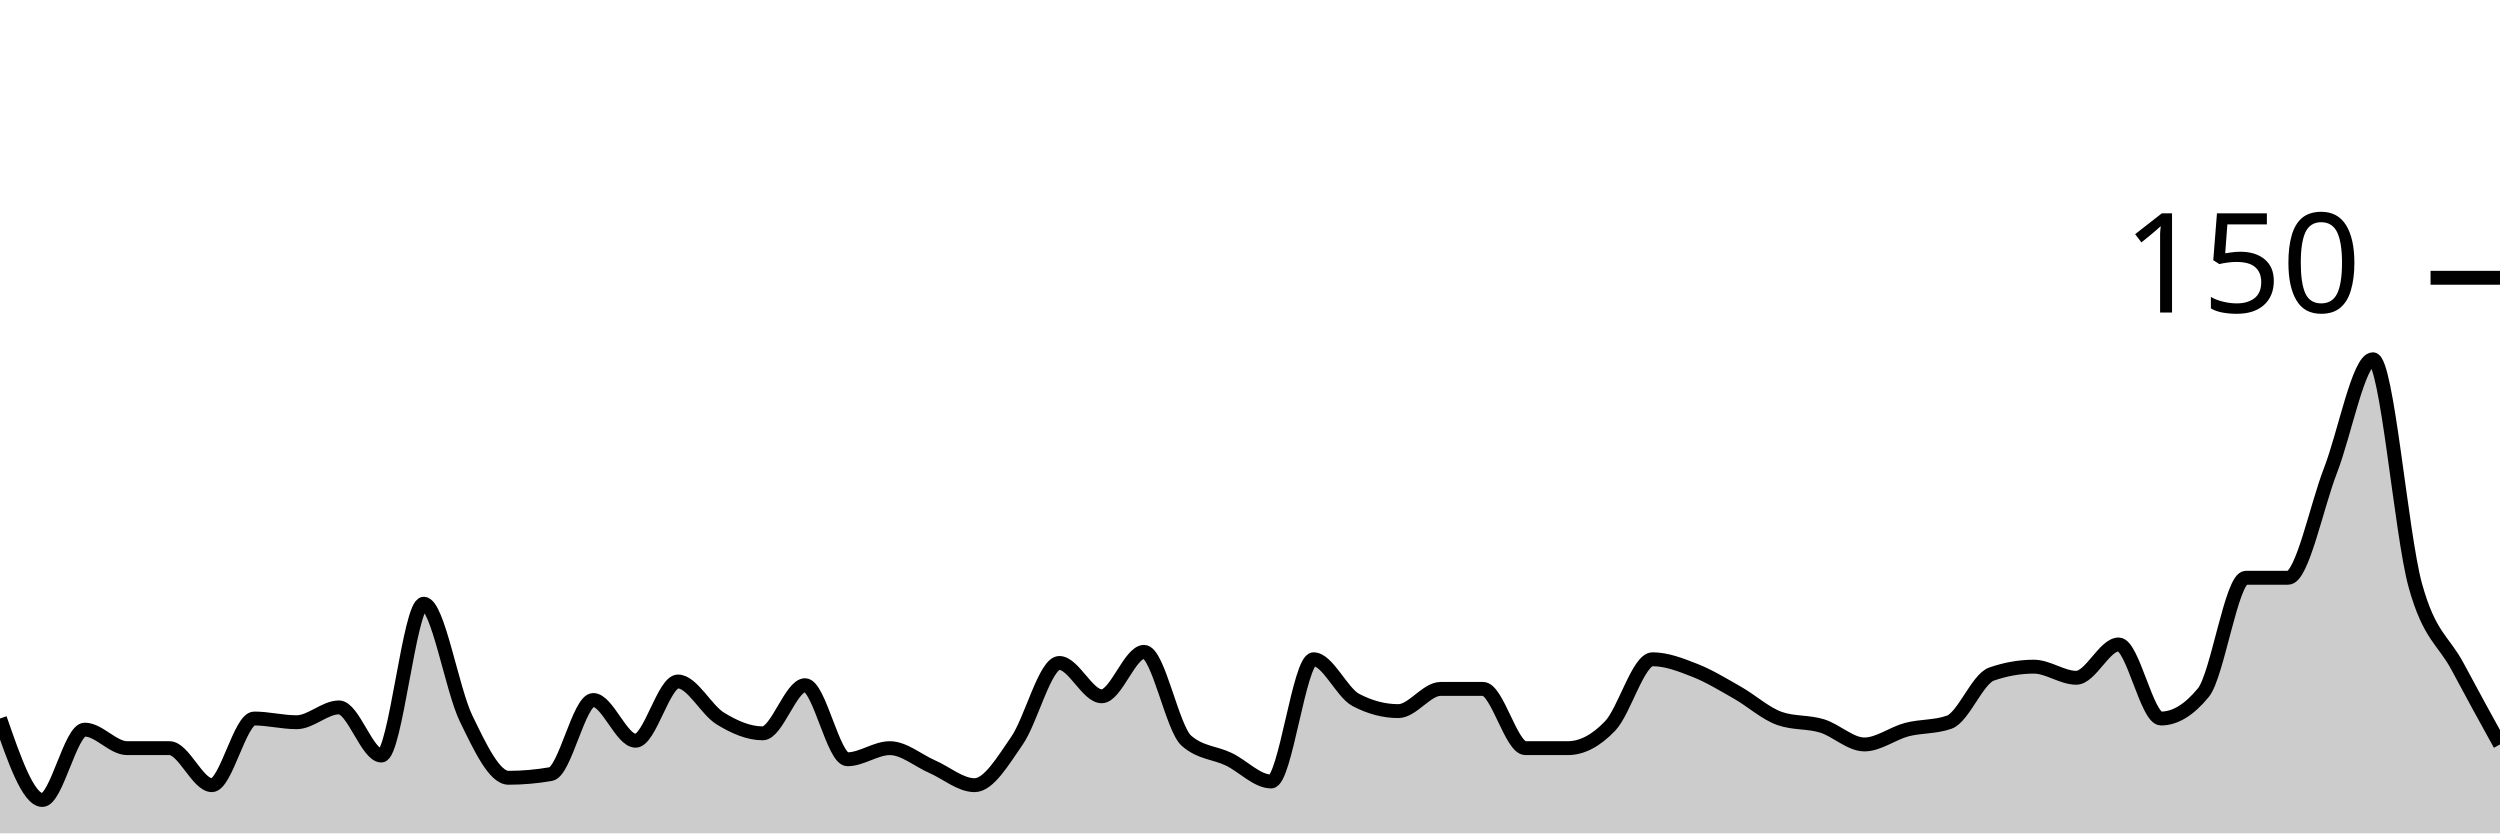
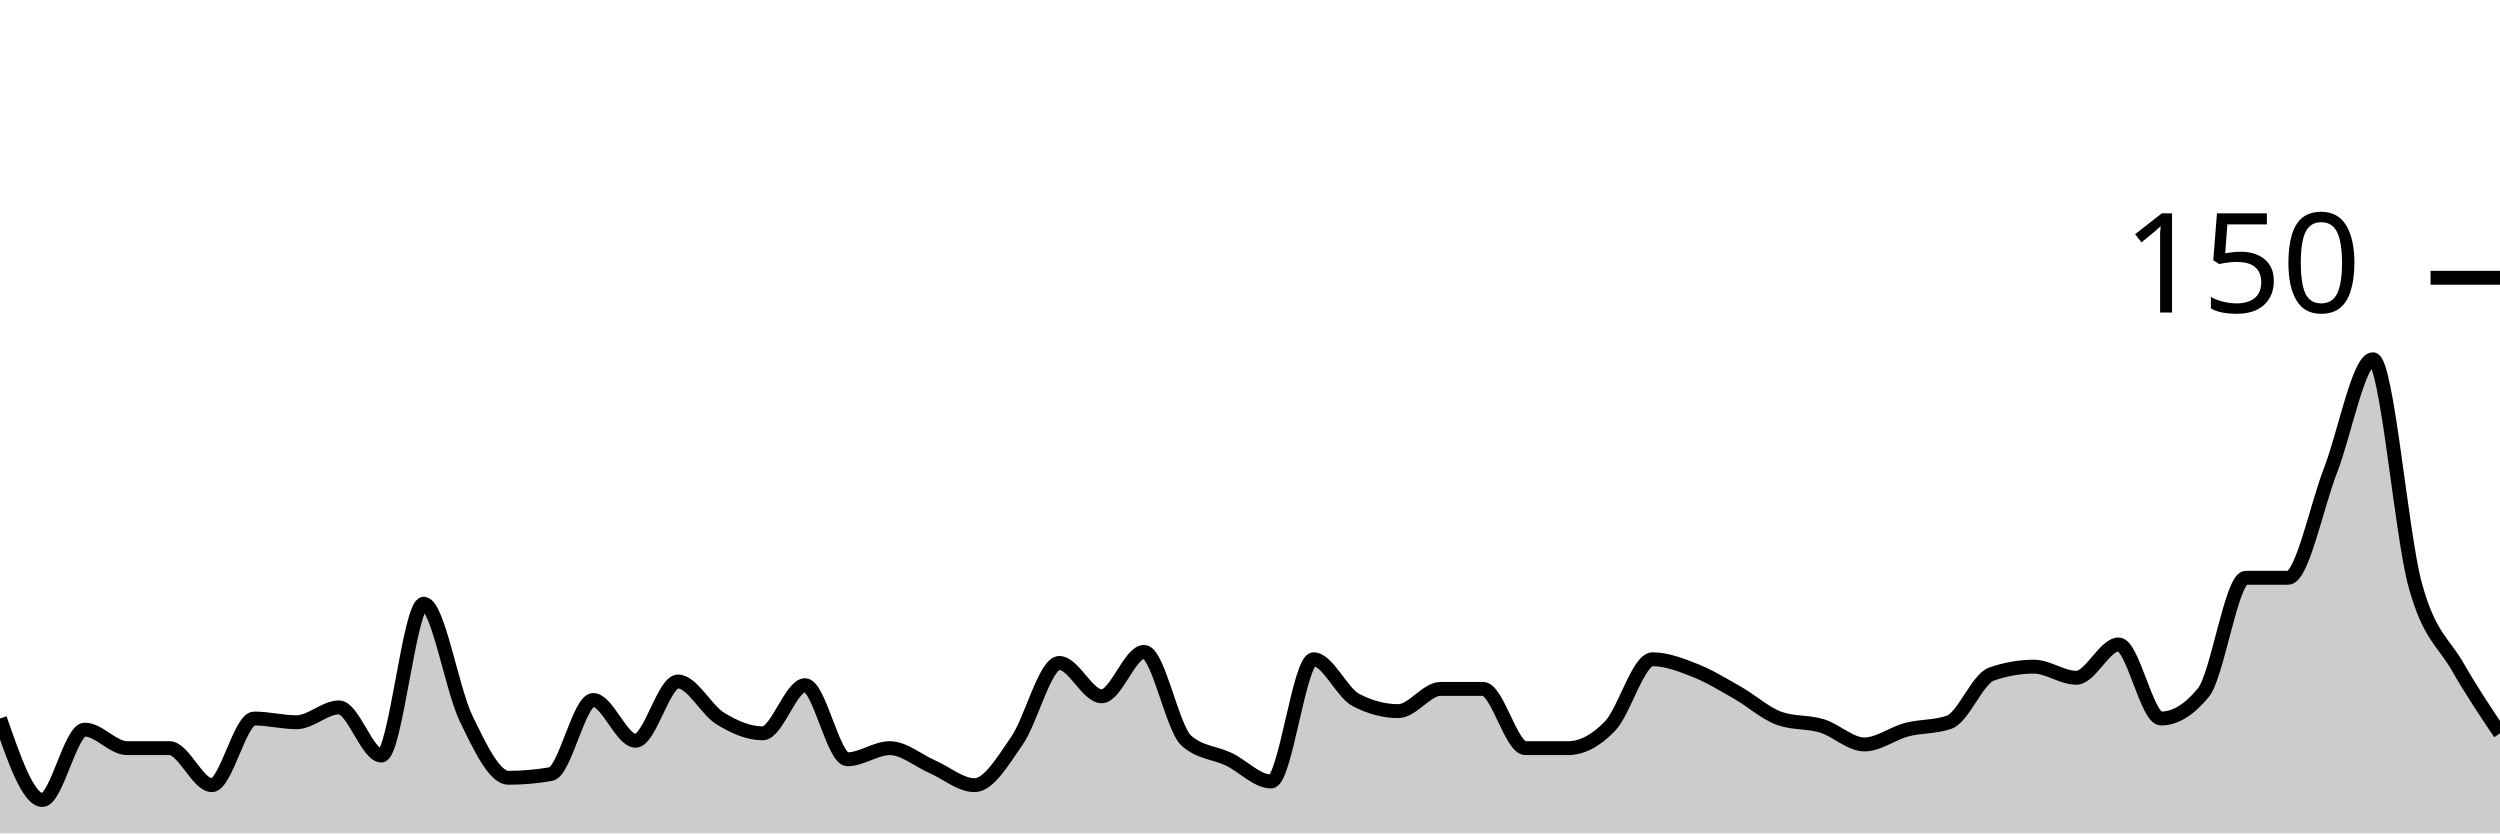
<svg xmlns="http://www.w3.org/2000/svg" viewBox="0 0 180 60">
  <g transform="translate(0,20)">
-     <path class="area" fill="rgba(0, 0, 0, 0.2)" d="M0,31.733C1.017,34.667,2.034,37.6,3.051,37.6C4.068,37.6,5.085,32.533,6.102,32.533C7.119,32.533,8.136,33.867,9.153,33.867C10.169,33.867,11.186,33.867,12.203,33.867C13.22,33.867,14.237,36.533,15.254,36.533C16.271,36.533,17.288,31.733,18.305,31.733C19.322,31.733,20.339,32,21.356,32C22.373,32,23.39,30.933,24.407,30.933C25.424,30.933,26.441,34.4,27.458,34.4C28.475,34.4,29.492,23.467,30.508,23.467C31.525,23.467,32.542,29.644,33.559,31.733C34.576,33.822,35.593,36,36.61,36C37.627,36,38.644,35.911,39.661,35.733C40.678,35.556,41.695,30.4,42.712,30.4C43.729,30.4,44.746,33.333,45.763,33.333C46.78,33.333,47.797,29.067,48.814,29.067C49.831,29.067,50.847,31.111,51.864,31.733C52.881,32.356,53.898,32.8,54.915,32.8C55.932,32.8,56.949,29.333,57.966,29.333C58.983,29.333,60,34.667,61.017,34.667C62.034,34.667,63.051,33.867,64.068,33.867C65.085,33.867,66.102,34.756,67.119,35.2C68.136,35.644,69.153,36.533,70.169,36.533C71.186,36.533,72.203,34.8,73.22,33.333C74.237,31.867,75.254,27.733,76.271,27.733C77.288,27.733,78.305,30.133,79.322,30.133C80.339,30.133,81.356,26.933,82.373,26.933C83.39,26.933,84.407,32.444,85.424,33.333C86.441,34.222,87.458,34.178,88.475,34.667C89.492,35.156,90.508,36.267,91.525,36.267C92.542,36.267,93.559,27.467,94.576,27.467C95.593,27.467,96.61,29.867,97.627,30.4C98.644,30.933,99.661,31.2,100.678,31.2C101.695,31.2,102.712,29.6,103.729,29.6C104.746,29.6,105.763,29.6,106.78,29.6C107.797,29.6,108.814,33.867,109.831,33.867C110.847,33.867,111.864,33.867,112.881,33.867C113.898,33.867,114.915,33.333,115.932,32.267C116.949,31.2,117.966,27.467,118.983,27.467C120,27.467,121.017,27.867,122.034,28.267C123.051,28.667,124.068,29.289,125.085,29.867C126.102,30.444,127.119,31.378,128.136,31.733C129.153,32.089,130.169,31.956,131.186,32.267C132.203,32.578,133.22,33.6,134.237,33.6C135.254,33.6,136.271,32.8,137.288,32.533C138.305,32.267,139.322,32.356,140.339,32C141.356,31.644,142.373,28.889,143.39,28.533C144.407,28.178,145.424,28,146.441,28C147.458,28,148.475,28.8,149.492,28.8C150.508,28.8,151.525,26.4,152.542,26.4C153.559,26.4,154.576,31.733,155.593,31.733C156.61,31.733,157.627,31.111,158.644,29.867C159.661,28.622,160.678,21.6,161.695,21.6C162.712,21.6,163.729,21.6,164.746,21.6C165.763,21.6,166.78,16.489,167.797,13.867C168.814,11.244,169.831,5.867,170.847,5.867C171.864,5.867,172.881,18.444,173.898,22.133C174.915,25.822,175.932,26.089,176.949,28C177.966,29.911,178.983,31.756,180,33.6L180,40C178.983,40,177.966,40,176.949,40C175.932,40,174.915,40,173.898,40C172.881,40,171.864,40,170.847,40C169.831,40,168.814,40,167.797,40C166.78,40,165.763,40,164.746,40C163.729,40,162.712,40,161.695,40C160.678,40,159.661,40,158.644,40C157.627,40,156.61,40,155.593,40C154.576,40,153.559,40,152.542,40C151.525,40,150.508,40,149.492,40C148.475,40,147.458,40,146.441,40C145.424,40,144.407,40,143.39,40C142.373,40,141.356,40,140.339,40C139.322,40,138.305,40,137.288,40C136.271,40,135.254,40,134.237,40C133.22,40,132.203,40,131.186,40C130.169,40,129.153,40,128.136,40C127.119,40,126.102,40,125.085,40C124.068,40,123.051,40,122.034,40C121.017,40,120,40,118.983,40C117.966,40,116.949,40,115.932,40C114.915,40,113.898,40,112.881,40C111.864,40,110.847,40,109.831,40C108.814,40,107.797,40,106.78,40C105.763,40,104.746,40,103.729,40C102.712,40,101.695,40,100.678,40C99.661,40,98.644,40,97.627,40C96.61,40,95.593,40,94.576,40C93.559,40,92.542,40,91.525,40C90.508,40,89.492,40,88.475,40C87.458,40,86.441,40,85.424,40C84.407,40,83.39,40,82.373,40C81.356,40,80.339,40,79.322,40C78.305,40,77.288,40,76.271,40C75.254,40,74.237,40,73.22,40C72.203,40,71.186,40,70.169,40C69.153,40,68.136,40,67.119,40C66.102,40,65.085,40,64.068,40C63.051,40,62.034,40,61.017,40C60,40,58.983,40,57.966,40C56.949,40,55.932,40,54.915,40C53.898,40,52.881,40,51.864,40C50.847,40,49.831,40,48.814,40C47.797,40,46.78,40,45.763,40C44.746,40,43.729,40,42.712,40C41.695,40,40.678,40,39.661,40C38.644,40,37.627,40,36.61,40C35.593,40,34.576,40,33.559,40C32.542,40,31.525,40,30.508,40C29.492,40,28.475,40,27.458,40C26.441,40,25.424,40,24.407,40C23.39,40,22.373,40,21.356,40C20.339,40,19.322,40,18.305,40C17.288,40,16.271,40,15.254,40C14.237,40,13.22,40,12.203,40C11.186,40,10.169,40,9.153,40C8.136,40,7.119,40,6.102,40C5.085,40,4.068,40,3.051,40C2.034,40,1.017,40,0,40Z" />
-     <path class="line" stroke="black" fill="none" d="M0,31.733C1.017,34.667,2.034,37.6,3.051,37.6C4.068,37.6,5.085,32.533,6.102,32.533C7.119,32.533,8.136,33.867,9.153,33.867C10.169,33.867,11.186,33.867,12.203,33.867C13.22,33.867,14.237,36.533,15.254,36.533C16.271,36.533,17.288,31.733,18.305,31.733C19.322,31.733,20.339,32,21.356,32C22.373,32,23.39,30.933,24.407,30.933C25.424,30.933,26.441,34.4,27.458,34.4C28.475,34.4,29.492,23.467,30.508,23.467C31.525,23.467,32.542,29.644,33.559,31.733C34.576,33.822,35.593,36,36.61,36C37.627,36,38.644,35.911,39.661,35.733C40.678,35.556,41.695,30.4,42.712,30.4C43.729,30.4,44.746,33.333,45.763,33.333C46.78,33.333,47.797,29.067,48.814,29.067C49.831,29.067,50.847,31.111,51.864,31.733C52.881,32.356,53.898,32.8,54.915,32.8C55.932,32.8,56.949,29.333,57.966,29.333C58.983,29.333,60,34.667,61.017,34.667C62.034,34.667,63.051,33.867,64.068,33.867C65.085,33.867,66.102,34.756,67.119,35.2C68.136,35.644,69.153,36.533,70.169,36.533C71.186,36.533,72.203,34.8,73.22,33.333C74.237,31.867,75.254,27.733,76.271,27.733C77.288,27.733,78.305,30.133,79.322,30.133C80.339,30.133,81.356,26.933,82.373,26.933C83.39,26.933,84.407,32.444,85.424,33.333C86.441,34.222,87.458,34.178,88.475,34.667C89.492,35.156,90.508,36.267,91.525,36.267C92.542,36.267,93.559,27.467,94.576,27.467C95.593,27.467,96.61,29.867,97.627,30.4C98.644,30.933,99.661,31.2,100.678,31.2C101.695,31.2,102.712,29.6,103.729,29.6C104.746,29.6,105.763,29.6,106.78,29.6C107.797,29.6,108.814,33.867,109.831,33.867C110.847,33.867,111.864,33.867,112.881,33.867C113.898,33.867,114.915,33.333,115.932,32.267C116.949,31.2,117.966,27.467,118.983,27.467C120,27.467,121.017,27.867,122.034,28.267C123.051,28.667,124.068,29.289,125.085,29.867C126.102,30.444,127.119,31.378,128.136,31.733C129.153,32.089,130.169,31.956,131.186,32.267C132.203,32.578,133.22,33.6,134.237,33.6C135.254,33.6,136.271,32.8,137.288,32.533C138.305,32.267,139.322,32.356,140.339,32C141.356,31.644,142.373,28.889,143.39,28.533C144.407,28.178,145.424,28,146.441,28C147.458,28,148.475,28.8,149.492,28.8C150.508,28.8,151.525,26.4,152.542,26.4C153.559,26.4,154.576,31.733,155.593,31.733C156.61,31.733,157.627,31.111,158.644,29.867C159.661,28.622,160.678,21.6,161.695,21.6C162.712,21.6,163.729,21.6,164.746,21.6C165.763,21.6,166.78,16.489,167.797,13.867C168.814,11.244,169.831,5.867,170.847,5.867C171.864,5.867,172.881,18.444,173.898,22.133C174.915,25.822,175.932,26.089,176.949,28C177.966,29.911,178.983,31.756,180,33.6" />
+     <path class="area" fill="rgba(0, 0, 0, 0.2)" d="M0,31.733C1.017,34.667,2.034,37.6,3.051,37.6C4.068,37.6,5.085,32.533,6.102,32.533C7.119,32.533,8.136,33.867,9.153,33.867C10.169,33.867,11.186,33.867,12.203,33.867C13.22,33.867,14.237,36.533,15.254,36.533C16.271,36.533,17.288,31.733,18.305,31.733C19.322,31.733,20.339,32,21.356,32C22.373,32,23.39,30.933,24.407,30.933C25.424,30.933,26.441,34.4,27.458,34.4C28.475,34.4,29.492,23.467,30.508,23.467C31.525,23.467,32.542,29.644,33.559,31.733C34.576,33.822,35.593,36,36.61,36C37.627,36,38.644,35.911,39.661,35.733C40.678,35.556,41.695,30.4,42.712,30.4C43.729,30.4,44.746,33.333,45.763,33.333C46.78,33.333,47.797,29.067,48.814,29.067C49.831,29.067,50.847,31.111,51.864,31.733C52.881,32.356,53.898,32.8,54.915,32.8C55.932,32.8,56.949,29.333,57.966,29.333C58.983,29.333,60,34.667,61.017,34.667C62.034,34.667,63.051,33.867,64.068,33.867C65.085,33.867,66.102,34.756,67.119,35.2C68.136,35.644,69.153,36.533,70.169,36.533C71.186,36.533,72.203,34.8,73.22,33.333C74.237,31.867,75.254,27.733,76.271,27.733C77.288,27.733,78.305,30.133,79.322,30.133C80.339,30.133,81.356,26.933,82.373,26.933C83.39,26.933,84.407,32.444,85.424,33.333C86.441,34.222,87.458,34.178,88.475,34.667C89.492,35.156,90.508,36.267,91.525,36.267C92.542,36.267,93.559,27.467,94.576,27.467C95.593,27.467,96.61,29.867,97.627,30.4C98.644,30.933,99.661,31.2,100.678,31.2C101.695,31.2,102.712,29.6,103.729,29.6C104.746,29.6,105.763,29.6,106.78,29.6C107.797,29.6,108.814,33.867,109.831,33.867C110.847,33.867,111.864,33.867,112.881,33.867C113.898,33.867,114.915,33.333,115.932,32.267C116.949,31.2,117.966,27.467,118.983,27.467C120,27.467,121.017,27.867,122.034,28.267C123.051,28.667,124.068,29.289,125.085,29.867C126.102,30.444,127.119,31.378,128.136,31.733C129.153,32.089,130.169,31.956,131.186,32.267C132.203,32.578,133.22,33.6,134.237,33.6C135.254,33.6,136.271,32.8,137.288,32.533C138.305,32.267,139.322,32.356,140.339,32C141.356,31.644,142.373,28.889,143.39,28.533C144.407,28.178,145.424,28,146.441,28C147.458,28,148.475,28.8,149.492,28.8C150.508,28.8,151.525,26.4,152.542,26.4C153.559,26.4,154.576,31.733,155.593,31.733C156.61,31.733,157.627,31.111,158.644,29.867C159.661,28.622,160.678,21.6,161.695,21.6C162.712,21.6,163.729,21.6,164.746,21.6C165.763,21.6,166.78,16.489,167.797,13.867C168.814,11.244,169.831,5.867,170.847,5.867C171.864,5.867,172.881,18.444,173.898,22.133C174.915,25.822,175.932,26.222,176.949,28C177.966,29.778,178.983,31.289,180,32.8L180,40C178.983,40,177.966,40,176.949,40C175.932,40,174.915,40,173.898,40C172.881,40,171.864,40,170.847,40C169.831,40,168.814,40,167.797,40C166.78,40,165.763,40,164.746,40C163.729,40,162.712,40,161.695,40C160.678,40,159.661,40,158.644,40C157.627,40,156.61,40,155.593,40C154.576,40,153.559,40,152.542,40C151.525,40,150.508,40,149.492,40C148.475,40,147.458,40,146.441,40C145.424,40,144.407,40,143.39,40C142.373,40,141.356,40,140.339,40C139.322,40,138.305,40,137.288,40C136.271,40,135.254,40,134.237,40C133.22,40,132.203,40,131.186,40C130.169,40,129.153,40,128.136,40C127.119,40,126.102,40,125.085,40C124.068,40,123.051,40,122.034,40C121.017,40,120,40,118.983,40C117.966,40,116.949,40,115.932,40C114.915,40,113.898,40,112.881,40C111.864,40,110.847,40,109.831,40C108.814,40,107.797,40,106.78,40C105.763,40,104.746,40,103.729,40C102.712,40,101.695,40,100.678,40C99.661,40,98.644,40,97.627,40C96.61,40,95.593,40,94.576,40C93.559,40,92.542,40,91.525,40C90.508,40,89.492,40,88.475,40C87.458,40,86.441,40,85.424,40C84.407,40,83.39,40,82.373,40C81.356,40,80.339,40,79.322,40C78.305,40,77.288,40,76.271,40C75.254,40,74.237,40,73.22,40C72.203,40,71.186,40,70.169,40C69.153,40,68.136,40,67.119,40C66.102,40,65.085,40,64.068,40C63.051,40,62.034,40,61.017,40C60,40,58.983,40,57.966,40C56.949,40,55.932,40,54.915,40C53.898,40,52.881,40,51.864,40C50.847,40,49.831,40,48.814,40C47.797,40,46.78,40,45.763,40C44.746,40,43.729,40,42.712,40C41.695,40,40.678,40,39.661,40C38.644,40,37.627,40,36.61,40C35.593,40,34.576,40,33.559,40C32.542,40,31.525,40,30.508,40C29.492,40,28.475,40,27.458,40C26.441,40,25.424,40,24.407,40C23.39,40,22.373,40,21.356,40C20.339,40,19.322,40,18.305,40C17.288,40,16.271,40,15.254,40C14.237,40,13.22,40,12.203,40C11.186,40,10.169,40,9.153,40C8.136,40,7.119,40,6.102,40C5.085,40,4.068,40,3.051,40C2.034,40,1.017,40,0,40Z" />
+     <path class="line" stroke="black" fill="none" d="M0,31.733C1.017,34.667,2.034,37.6,3.051,37.6C4.068,37.6,5.085,32.533,6.102,32.533C7.119,32.533,8.136,33.867,9.153,33.867C10.169,33.867,11.186,33.867,12.203,33.867C13.22,33.867,14.237,36.533,15.254,36.533C16.271,36.533,17.288,31.733,18.305,31.733C19.322,31.733,20.339,32,21.356,32C22.373,32,23.39,30.933,24.407,30.933C25.424,30.933,26.441,34.4,27.458,34.4C28.475,34.4,29.492,23.467,30.508,23.467C31.525,23.467,32.542,29.644,33.559,31.733C34.576,33.822,35.593,36,36.61,36C37.627,36,38.644,35.911,39.661,35.733C40.678,35.556,41.695,30.4,42.712,30.4C43.729,30.4,44.746,33.333,45.763,33.333C46.78,33.333,47.797,29.067,48.814,29.067C49.831,29.067,50.847,31.111,51.864,31.733C52.881,32.356,53.898,32.8,54.915,32.8C55.932,32.8,56.949,29.333,57.966,29.333C58.983,29.333,60,34.667,61.017,34.667C62.034,34.667,63.051,33.867,64.068,33.867C65.085,33.867,66.102,34.756,67.119,35.2C68.136,35.644,69.153,36.533,70.169,36.533C71.186,36.533,72.203,34.8,73.22,33.333C74.237,31.867,75.254,27.733,76.271,27.733C77.288,27.733,78.305,30.133,79.322,30.133C80.339,30.133,81.356,26.933,82.373,26.933C83.39,26.933,84.407,32.444,85.424,33.333C86.441,34.222,87.458,34.178,88.475,34.667C89.492,35.156,90.508,36.267,91.525,36.267C92.542,36.267,93.559,27.467,94.576,27.467C95.593,27.467,96.61,29.867,97.627,30.4C98.644,30.933,99.661,31.2,100.678,31.2C101.695,31.2,102.712,29.6,103.729,29.6C104.746,29.6,105.763,29.6,106.78,29.6C107.797,29.6,108.814,33.867,109.831,33.867C110.847,33.867,111.864,33.867,112.881,33.867C113.898,33.867,114.915,33.333,115.932,32.267C116.949,31.2,117.966,27.467,118.983,27.467C120,27.467,121.017,27.867,122.034,28.267C123.051,28.667,124.068,29.289,125.085,29.867C126.102,30.444,127.119,31.378,128.136,31.733C129.153,32.089,130.169,31.956,131.186,32.267C132.203,32.578,133.22,33.6,134.237,33.6C135.254,33.6,136.271,32.8,137.288,32.533C138.305,32.267,139.322,32.356,140.339,32C141.356,31.644,142.373,28.889,143.39,28.533C144.407,28.178,145.424,28,146.441,28C147.458,28,148.475,28.8,149.492,28.8C150.508,28.8,151.525,26.4,152.542,26.4C153.559,26.4,154.576,31.733,155.593,31.733C156.61,31.733,157.627,31.111,158.644,29.867C159.661,28.622,160.678,21.6,161.695,21.6C162.712,21.6,163.729,21.6,164.746,21.6C165.763,21.6,166.78,16.489,167.797,13.867C168.814,11.244,169.831,5.867,170.847,5.867C171.864,5.867,172.881,18.444,173.898,22.133C174.915,25.822,175.932,26.222,176.949,28C177.966,29.778,178.983,31.289,180,32.8" />
    <path class="axis-ceiling" stroke-width="1" stroke="black" fill="none" d="M175,0L180,0" />
    <text class="axis-ceiling-label" font-family="sans-serif" text-anchor="end" font-size="10px" x="170" y="2.5">150</text>
  </g>
</svg>
